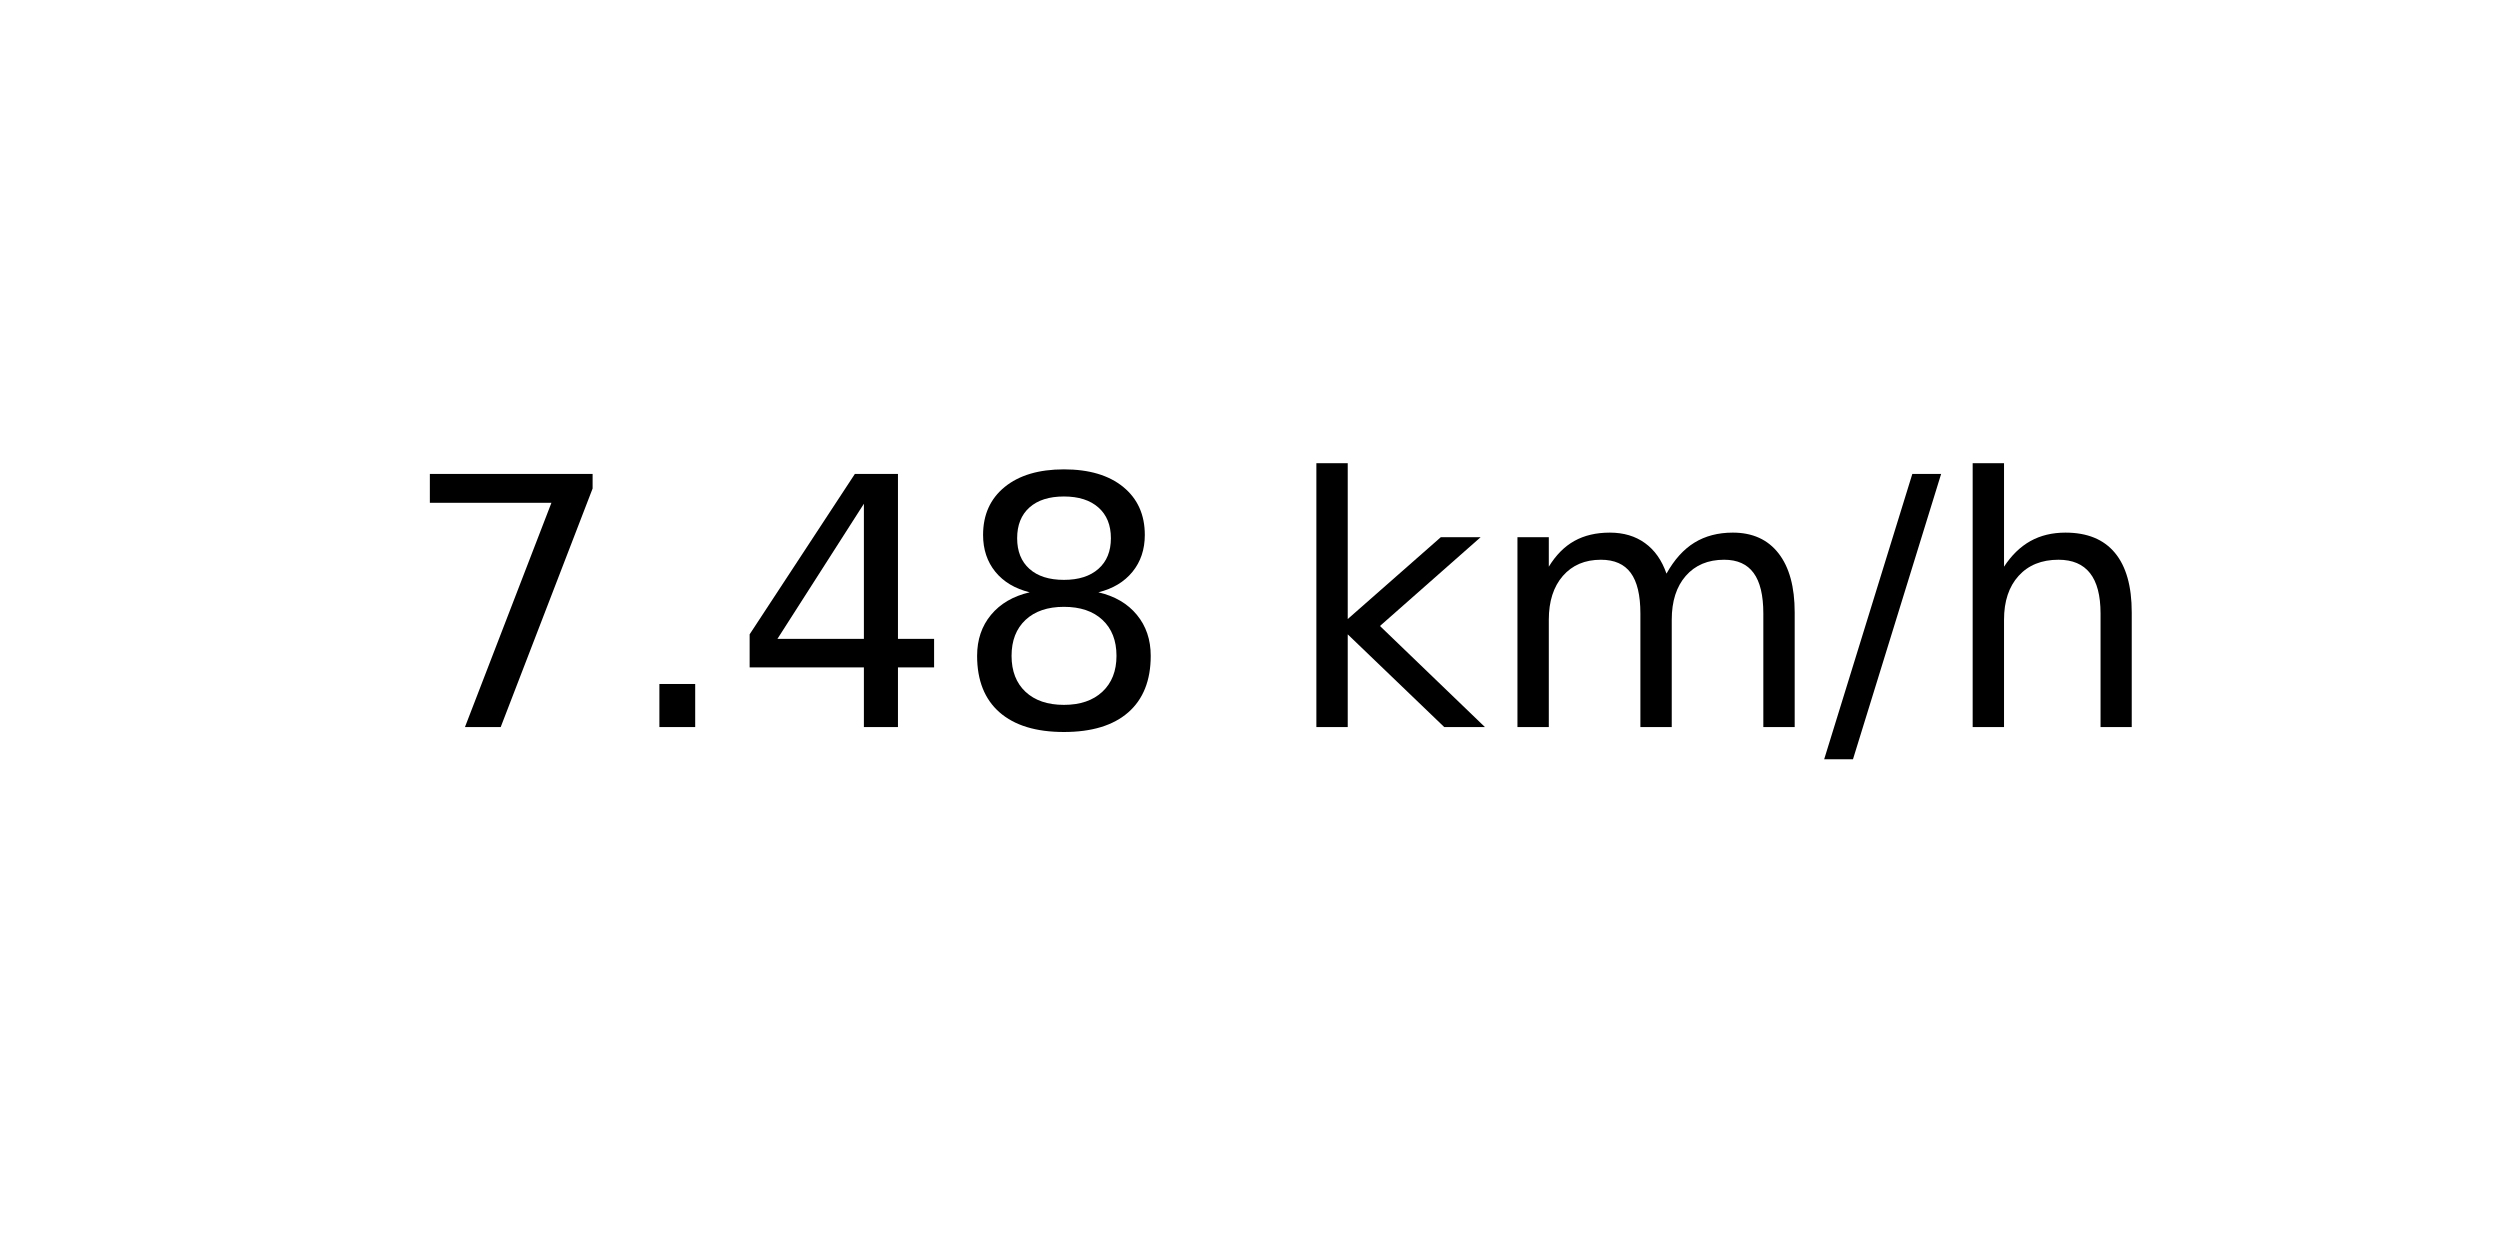
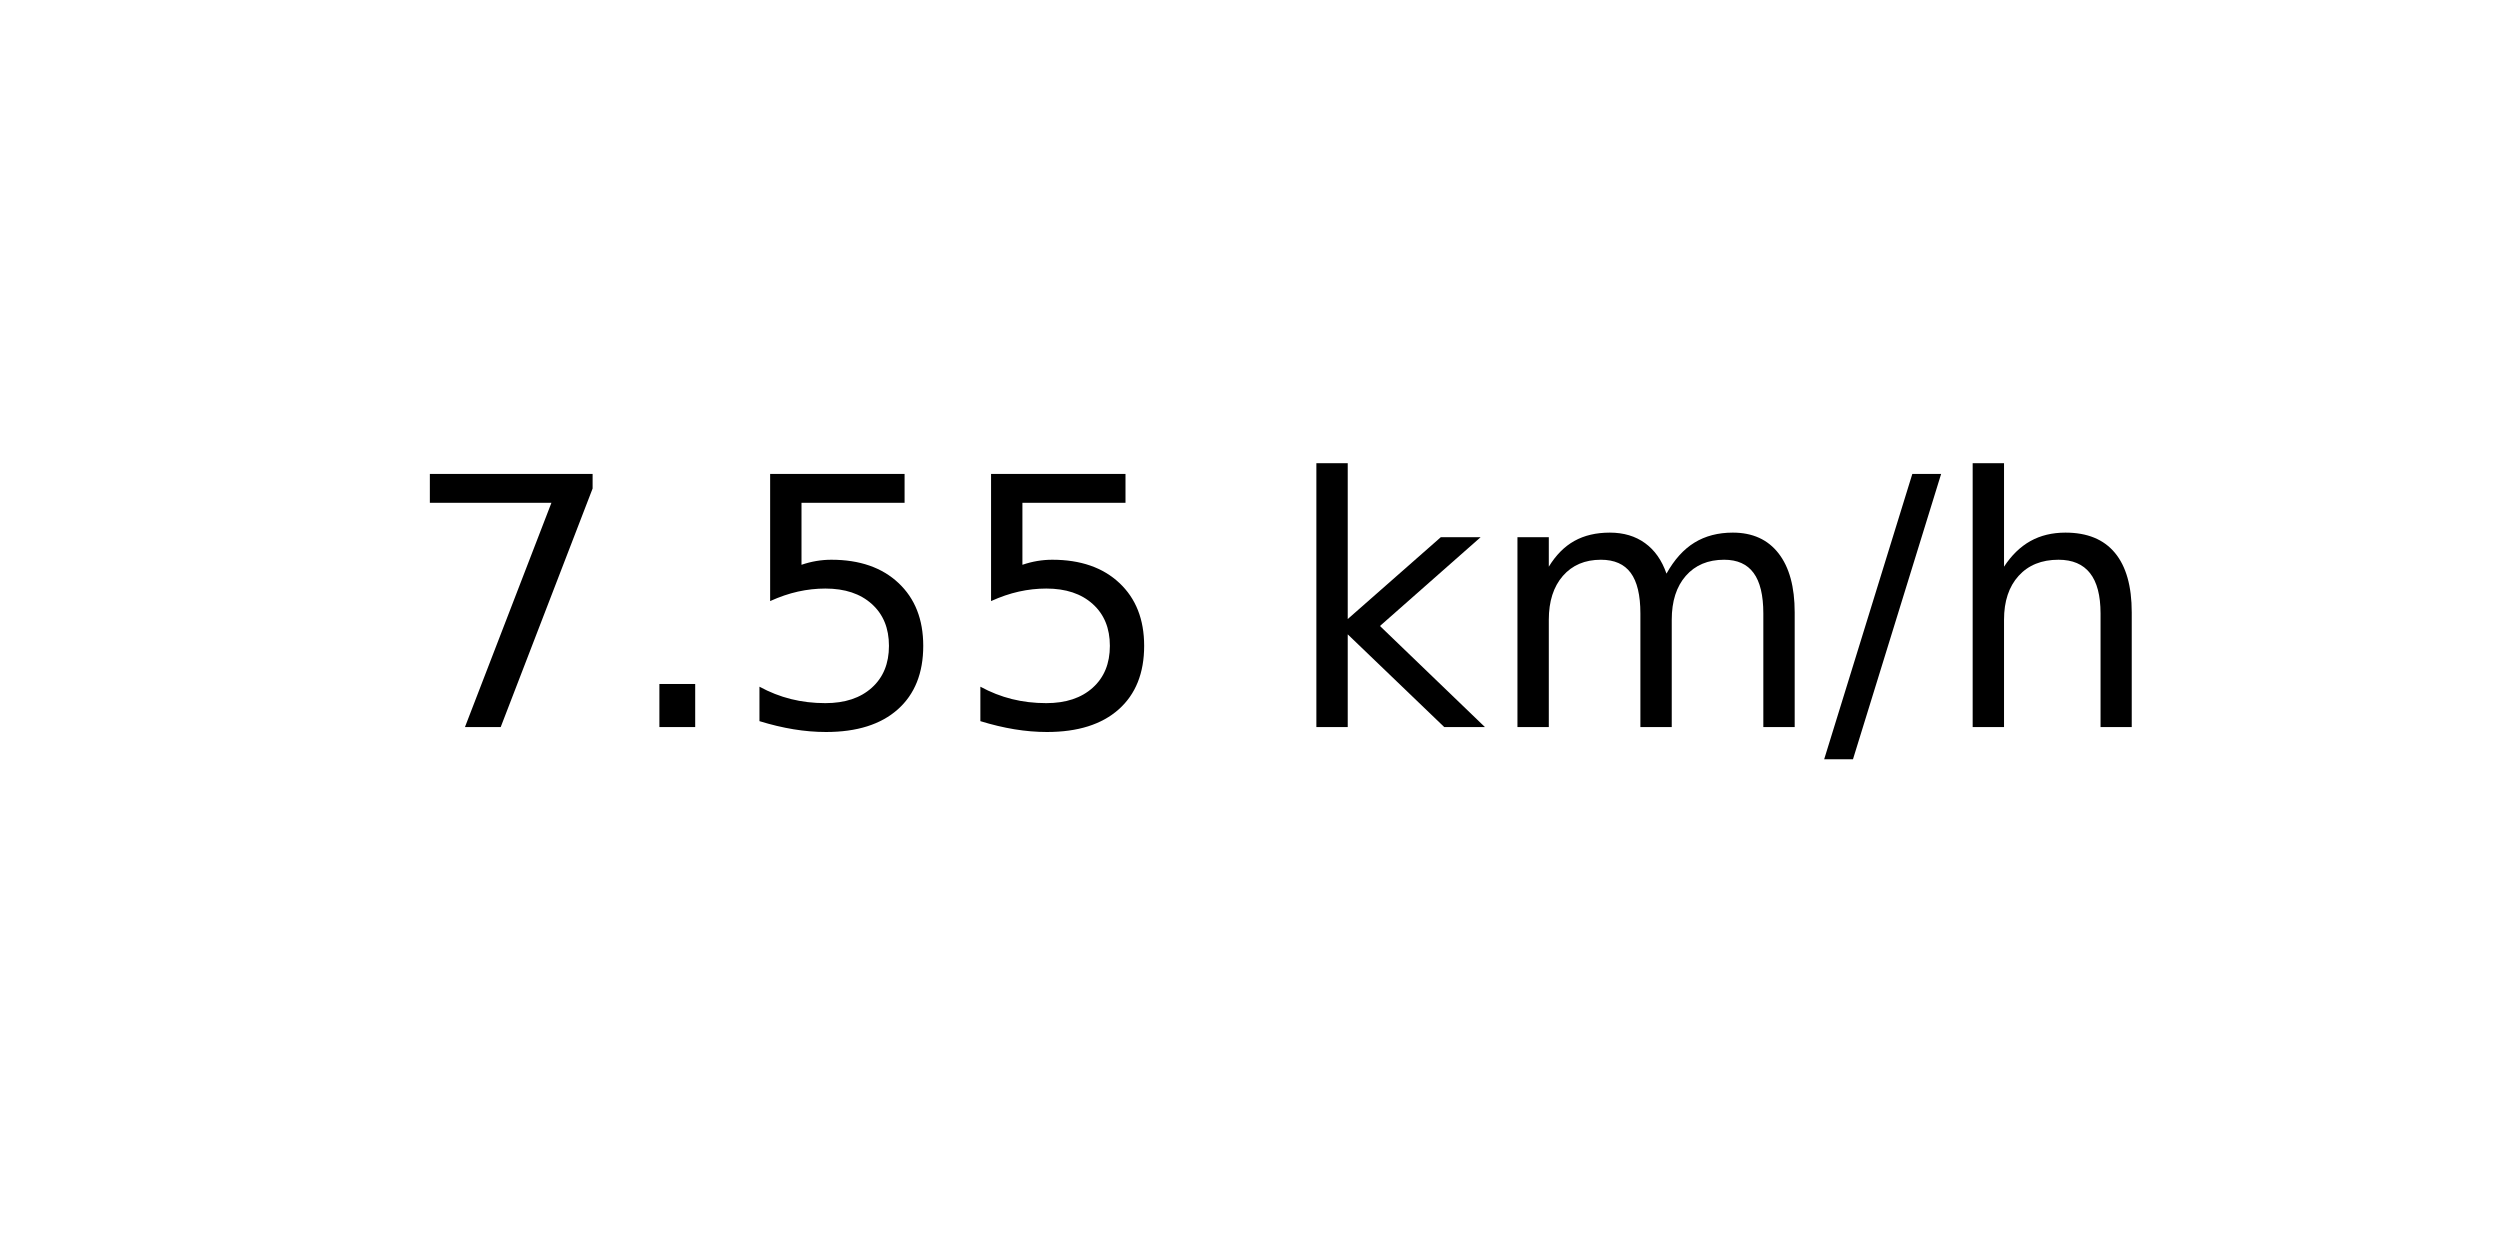
<svg xmlns="http://www.w3.org/2000/svg" xmlns:xlink="http://www.w3.org/1999/xlink" width="72pt" height="36pt" viewBox="0 0 72 36" version="1.1">
  <defs>
    <style type="text/css">*{stroke-linejoin: round; stroke-linecap: butt}</style>
  </defs>
  <g id="figure_1">
    <g id="axes_1">
      <g id="text_1">
        <g transform="translate(11.55937 20.93937) scale(0.1 -0.1)">
          <defs>
            <path id="DejaVuSans-37" d="M 525 4666  L 3525 4666  L 3525 4397  L 1831 0  L 1172 0  L 2766 4134  L 525 4134  L 525 4666  z " transform="scale(0.015625)" />
            <path id="DejaVuSans-2e" d="M 684 794  L 1344 794  L 1344 0  L 684 0  L 684 794  z " transform="scale(0.015625)" />
-             <path id="DejaVuSans-34" d="M 2419 4116  L 825 1625  L 2419 1625  L 2419 4116  z M 2253 4666  L 3047 4666  L 3047 1625  L 3713 1625  L 3713 1100  L 3047 1100  L 3047 0  L 2419 0  L 2419 1100  L 313 1100  L 313 1709  L 2253 4666  z " transform="scale(0.015625)" />
-             <path id="DejaVuSans-38" d="M 2034 2216  Q 1584 2216 1326 1975  Q 1069 1734 1069 1313  Q 1069 891 1326 650  Q 1584 409 2034 409  Q 2484 409 2743 651  Q 3003 894 3003 1313  Q 3003 1734 2745 1975  Q 2488 2216 2034 2216  z M 1403 2484  Q 997 2584 770 2862  Q 544 3141 544 3541  Q 544 4100 942 4425  Q 1341 4750 2034 4750  Q 2731 4750 3128 4425  Q 3525 4100 3525 3541  Q 3525 3141 3298 2862  Q 3072 2584 2669 2484  Q 3125 2378 3379 2068  Q 3634 1759 3634 1313  Q 3634 634 3220 271  Q 2806 -91 2034 -91  Q 1263 -91 848 271  Q 434 634 434 1313  Q 434 1759 690 2068  Q 947 2378 1403 2484  z M 1172 3481  Q 1172 3119 1398 2916  Q 1625 2713 2034 2713  Q 2441 2713 2670 2916  Q 2900 3119 2900 3481  Q 2900 3844 2670 4047  Q 2441 4250 2034 4250  Q 1625 4250 1398 4047  Q 1172 3844 1172 3481  z " transform="scale(0.015625)" />
+             <path id="DejaVuSans-35" d="M 691 4666  L 3169 4666  L 3169 4134  L 1269 4134  L 1269 2991  Q 1406 3038 1543 3061  Q 1681 3084 1819 3084  Q 2600 3084 3056 2656  Q 3513 2228 3513 1497  Q 3513 744 3044 326  Q 2575 -91 1722 -91  Q 1428 -91 1123 -41  Q 819 9 494 109  L 494 744  Q 775 591 1075 516  Q 1375 441 1709 441  Q 2250 441 2565 725  Q 2881 1009 2881 1497  Q 2881 1984 2565 2268  Q 2250 2553 1709 2553  Q 1456 2553 1204 2497  Q 953 2441 691 2322  L 691 4666  z " transform="scale(0.015625)" />
            <path id="DejaVuSans-20" transform="scale(0.015625)" />
            <path id="DejaVuSans-6b" d="M 581 4863  L 1159 4863  L 1159 1991  L 2875 3500  L 3609 3500  L 1753 1863  L 3688 0  L 2938 0  L 1159 1709  L 1159 0  L 581 0  L 581 4863  z " transform="scale(0.015625)" />
            <path id="DejaVuSans-6d" d="M 3328 2828  Q 3544 3216 3844 3400  Q 4144 3584 4550 3584  Q 5097 3584 5394 3201  Q 5691 2819 5691 2113  L 5691 0  L 5113 0  L 5113 2094  Q 5113 2597 4934 2840  Q 4756 3084 4391 3084  Q 3944 3084 3684 2787  Q 3425 2491 3425 1978  L 3425 0  L 2847 0  L 2847 2094  Q 2847 2600 2669 2842  Q 2491 3084 2119 3084  Q 1678 3084 1418 2786  Q 1159 2488 1159 1978  L 1159 0  L 581 0  L 581 3500  L 1159 3500  L 1159 2956  Q 1356 3278 1631 3431  Q 1906 3584 2284 3584  Q 2666 3584 2933 3390  Q 3200 3197 3328 2828  z " transform="scale(0.015625)" />
            <path id="DejaVuSans-2f" d="M 1625 4666  L 2156 4666  L 531 -594  L 0 -594  L 1625 4666  z " transform="scale(0.015625)" />
            <path id="DejaVuSans-68" d="M 3513 2113  L 3513 0  L 2938 0  L 2938 2094  Q 2938 2591 2744 2837  Q 2550 3084 2163 3084  Q 1697 3084 1428 2787  Q 1159 2491 1159 1978  L 1159 0  L 581 0  L 581 4863  L 1159 4863  L 1159 2956  Q 1366 3272 1645 3428  Q 1925 3584 2291 3584  Q 2894 3584 3203 3211  Q 3513 2838 3513 2113  z " transform="scale(0.015625)" />
          </defs>
          <use xlink:href="#DejaVuSans-37" />
          <use xlink:href="#DejaVuSans-2e" x="63.623" />
-           <use xlink:href="#DejaVuSans-34" x="95.41" />
-           <use xlink:href="#DejaVuSans-38" x="159.033" />
+           <use xlink:href="#DejaVuSans-35" x="95.41" />
+           <use xlink:href="#DejaVuSans-35" x="159.033" />
          <use xlink:href="#DejaVuSans-20" x="222.656" />
          <use xlink:href="#DejaVuSans-6b" x="254.443" />
          <use xlink:href="#DejaVuSans-6d" x="312.354" />
          <use xlink:href="#DejaVuSans-2f" x="409.766" />
          <use xlink:href="#DejaVuSans-68" x="443.457" />
        </g>
      </g>
    </g>
  </g>
</svg>
